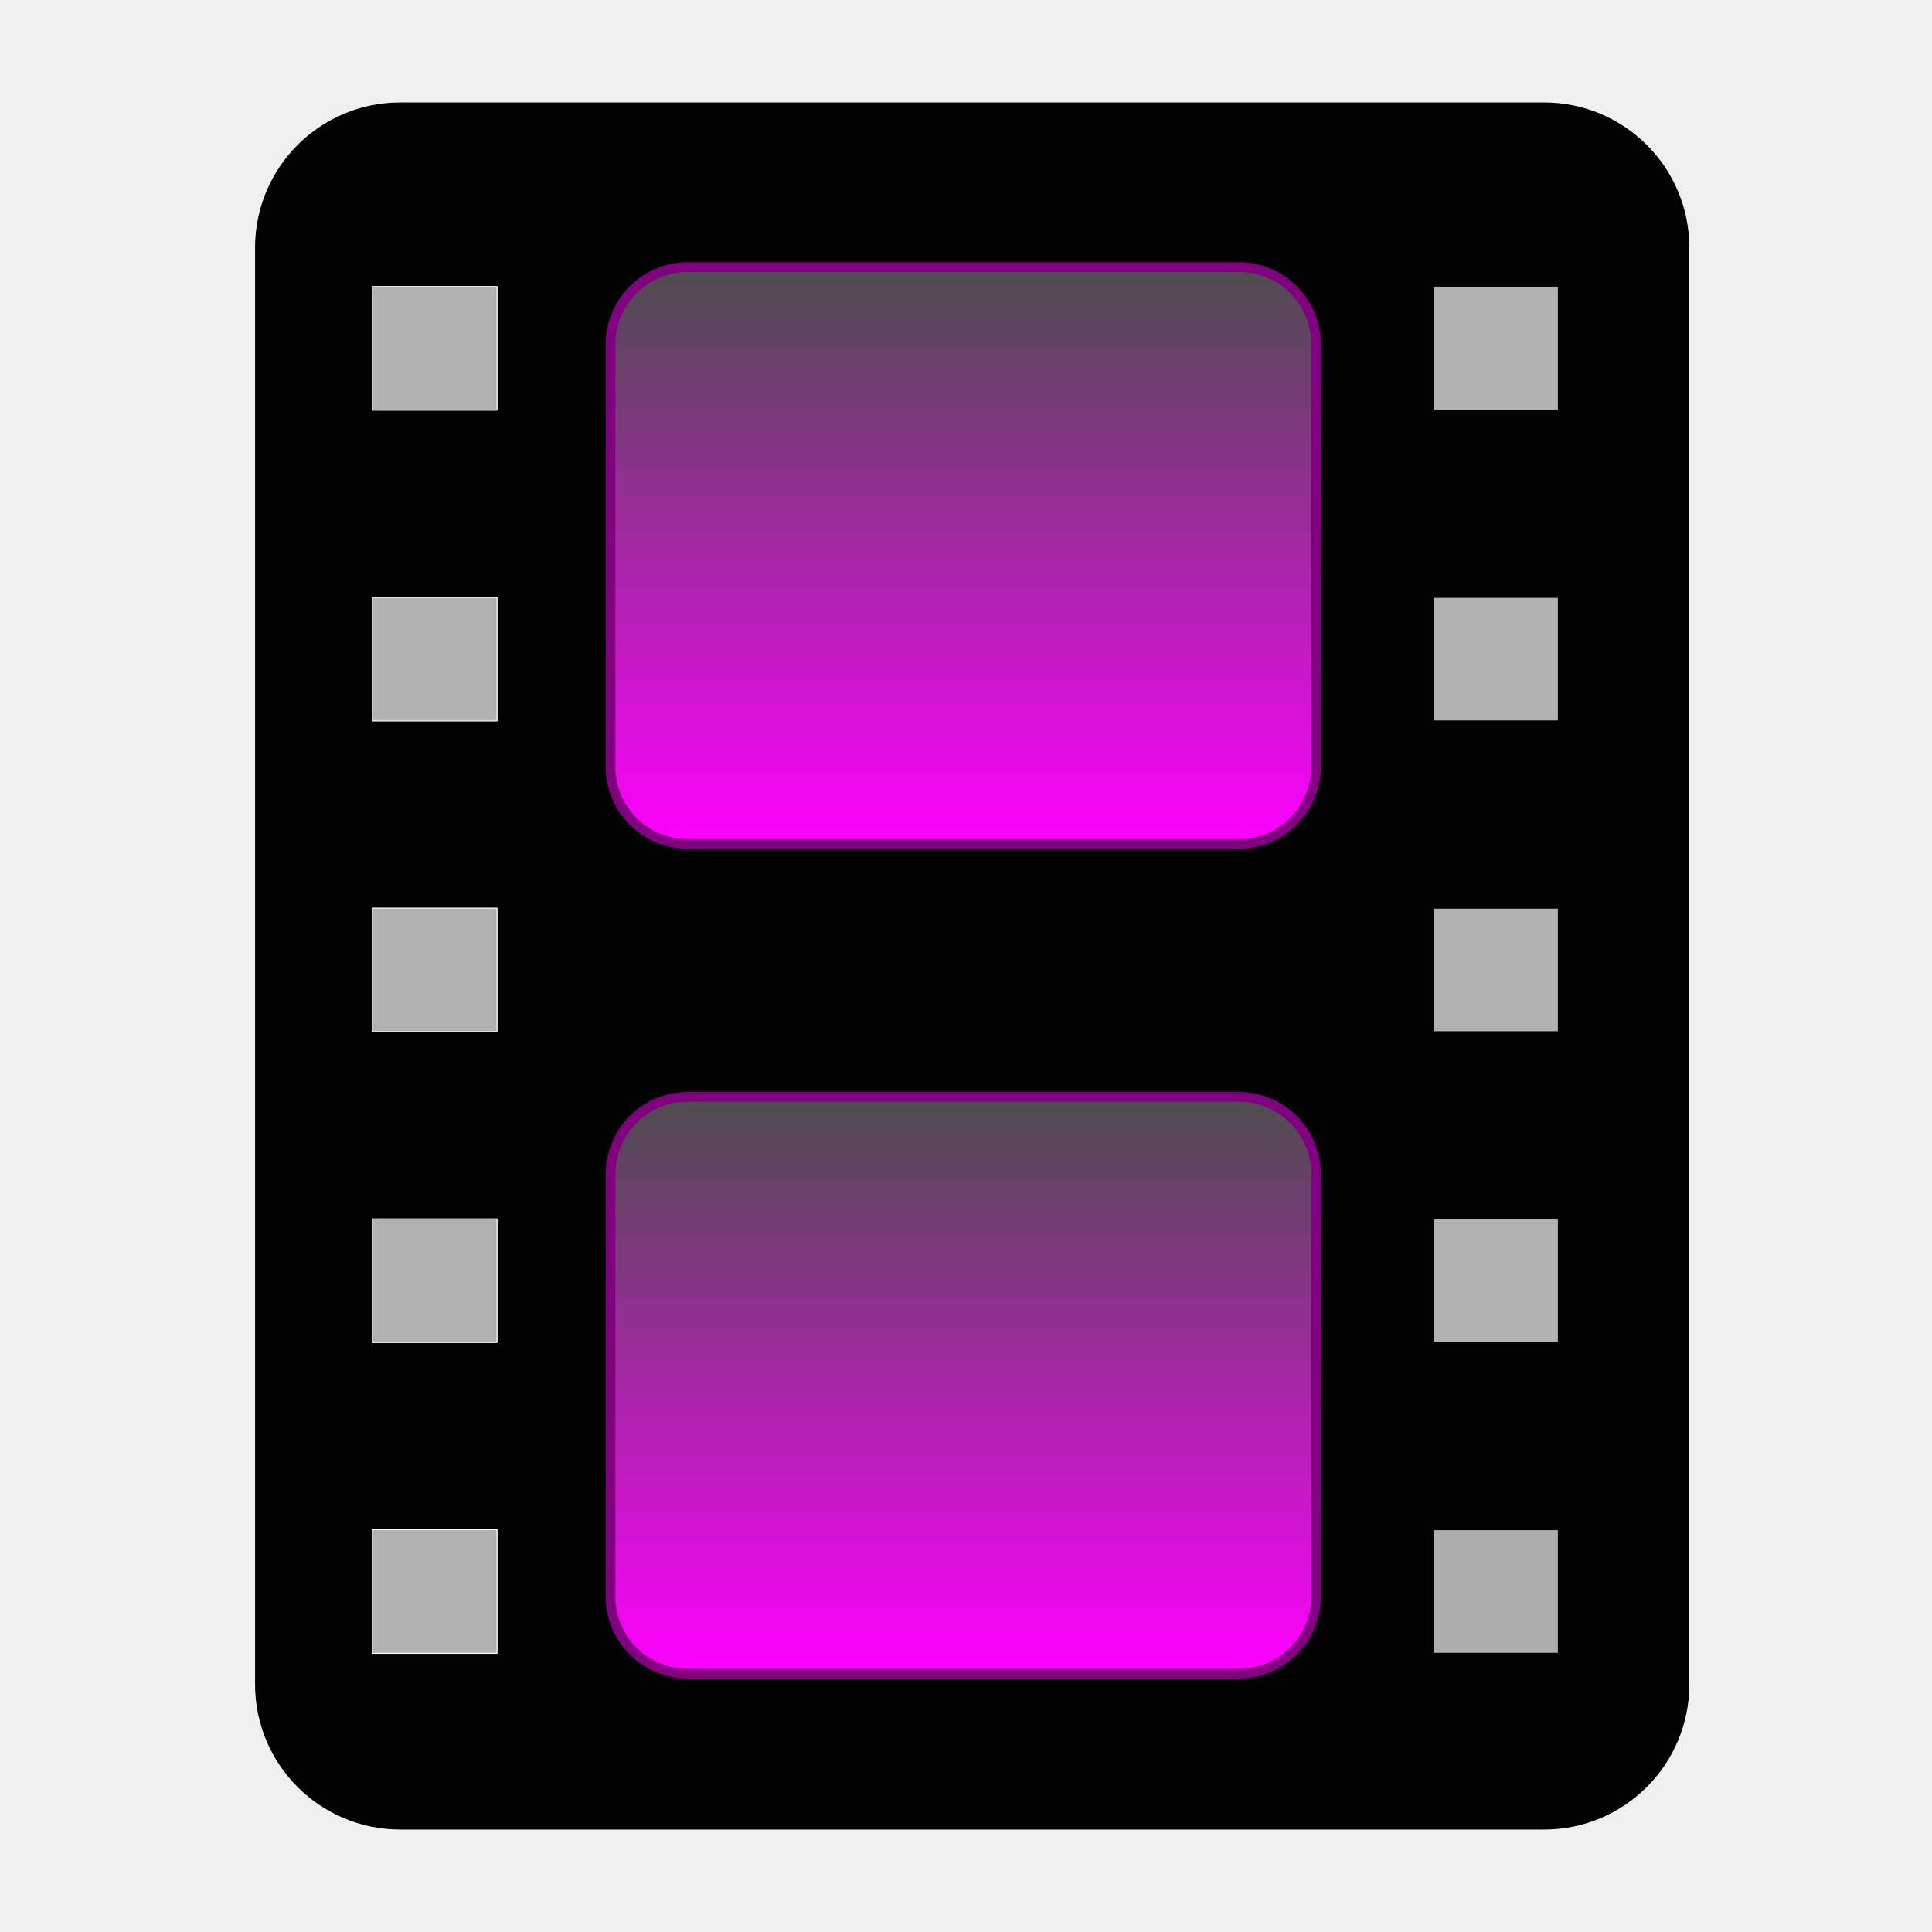
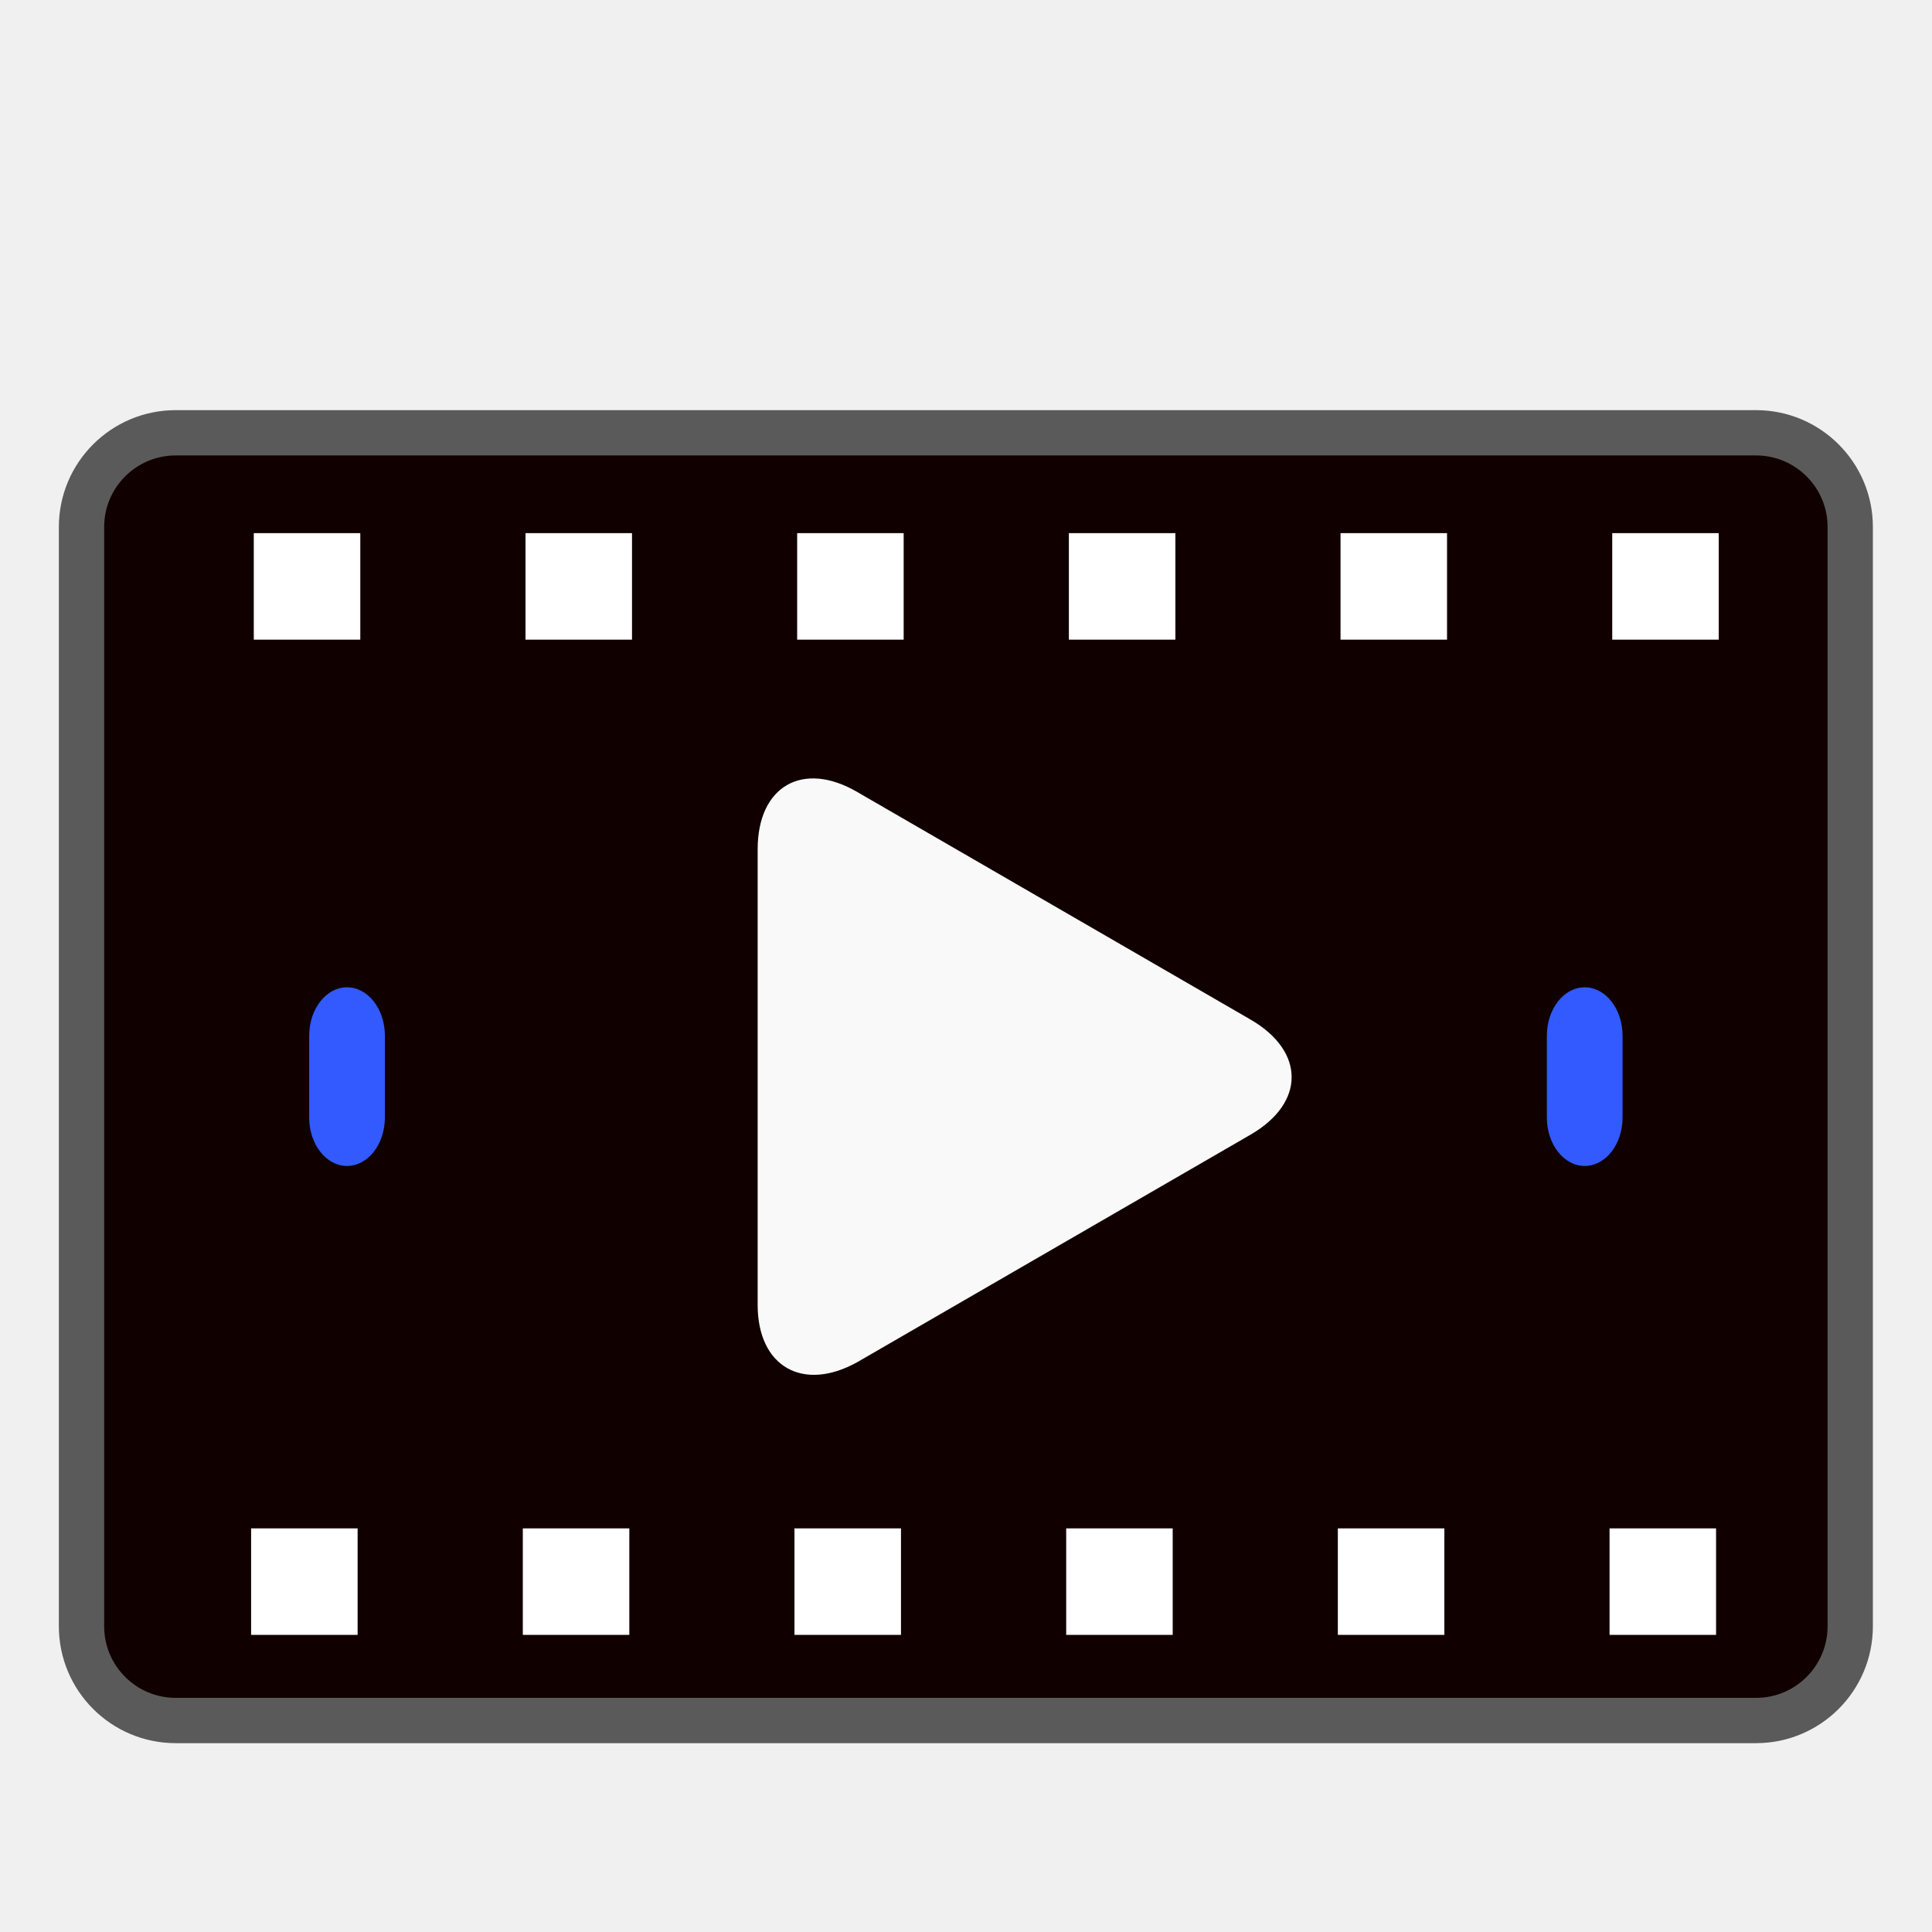
<svg xmlns="http://www.w3.org/2000/svg" xmlns:xlink="http://www.w3.org/1999/xlink" width="128" height="128" viewBox="0 0 33.867 33.867" version="1.1" id="svg2634">
  <defs id="defs2628">
-     <linearGradient id="linearGradient925">
-       <stop id="stop921" offset="0" style="stop-color:#ff00ff;stop-opacity:1" />
-       <stop id="stop923" offset="1" style="stop-color:#4d4d4d;stop-opacity:0.996" />
-     </linearGradient>
-     <linearGradient id="linearGradient15413">
-       <stop id="stop15409" offset="0" style="stop-color:#ffffff;stop-opacity:1" />
-       <stop id="stop15411" offset="1" style="stop-color:#ecf6ff;stop-opacity:1" />
-     </linearGradient>
    <linearGradient gradientTransform="matrix(0.2645833,0,0,0.2645833,83.1508,137.5565)" xlink:href="#linearGradient6044" id="linearGradient6056" x1="82" y1="30" x2="-68.742" y2="262.239" gradientUnits="userSpaceOnUse" />
    <linearGradient id="linearGradient6044">
      <stop style="stop-color:#ffffff;stop-opacity:1" offset="0" id="stop6040" />
      <stop style="stop-color:#c9e4ff;stop-opacity:1" offset="1" id="stop6042" />
    </linearGradient>
    <linearGradient xlink:href="#linearGradient6044" id="linearGradient68" gradientUnits="userSpaceOnUse" gradientTransform="matrix(0.2750733,0,0,0.2750733,109.6321,133.8365)" x1="82" y1="30" x2="-68.742" y2="262.239" />
-     <linearGradient xlink:href="#linearGradient6044" id="linearGradient918" gradientUnits="userSpaceOnUse" gradientTransform="matrix(0.2750733,0,0,0.2750733,109.6321,133.8365)" x1="82" y1="30" x2="-68.742" y2="262.239" />
-     <linearGradient xlink:href="#linearGradient15413" id="linearGradient15407" x1="95.028" y1="84.356" x2="71.876" y2="113.655" gradientUnits="userSpaceOnUse" />
-     <linearGradient xlink:href="#linearGradient925" id="linearGradient904" x1="-152.517" y1="156.143" x2="-92.628" y2="156.143" gradientUnits="userSpaceOnUse" gradientTransform="matrix(1.787924,0,0,1.787924,155.4636,-124.7338)" />
-     <linearGradient id="linearGradient902">
-       <stop style="stop-color:#ff00ff;stop-opacity:1" offset="0" id="stop898" />
-       <stop style="stop-color:#4d4d4d;stop-opacity:0.996" offset="1" id="stop900" />
-     </linearGradient>
-     <linearGradient xlink:href="#linearGradient902" id="linearGradient924" gradientUnits="userSpaceOnUse" x1="-152.517" y1="156.143" x2="-92.628" y2="156.143" gradientTransform="matrix(1.787924,0,0,1.787924,1.702243,-124.7338)" />
  </defs>
  <g id="layer1" transform="translate(-82.55,-136.1333)">
    <g id="g849">
-       <g id="g4250" transform="matrix(2,0,0,2,-56.03907,215.1337)">
-         <g transform="matrix(0.04729757,0,0,0.04729757,70.43338,-37.64331)" style="fill:#000000;stroke:#000000" id="g939">
-           <rect transform="rotate(-90)" style="opacity:1;fill:#000000;fill-opacity:0.989;fill-rule:nonzero;stroke:#000000;stroke-width:0.179;stroke-linecap:butt;stroke-linejoin:bevel;stroke-miterlimit:4;stroke-dasharray:none;stroke-dashoffset:26.457;stroke-opacity:1" id="rect817" width="319.875" height="265.603" x="-299.687" y="23.28" rx="26.819" ry="26.819" />
-           <rect transform="rotate(-90)" style="opacity:1;fill:url(#linearGradient904);fill-opacity:1;fill-rule:nonzero;stroke:#800080;stroke-width:1.788;stroke-linecap:butt;stroke-linejoin:bevel;stroke-miterlimit:4;stroke-dasharray:none;stroke-dashoffset:26.457;stroke-opacity:1" id="rect819" width="106.899" height="130.746" x="-117.136" y="89.064" rx="14.303" ry="14.303" />
-           <rect transform="rotate(-90)" style="opacity:1;fill:#b3b3b3;fill-opacity:0.966;fill-rule:nonzero;stroke:#000000;stroke-width:0.179;stroke-linecap:butt;stroke-linejoin:bevel;stroke-miterlimit:4;stroke-dasharray:none;stroke-dashoffset:26.457;stroke-opacity:1" id="rect823" width="22.912" height="23.117" x="-267.125" y="241.586" />
-           <rect transform="rotate(-90)" y="241.586" x="-209.532" height="23.117" width="22.912" id="rect825" style="opacity:1;fill:#b3b3b3;fill-opacity:0.996;fill-rule:nonzero;stroke:#000000;stroke-width:0.179;stroke-linecap:butt;stroke-linejoin:bevel;stroke-miterlimit:4;stroke-dasharray:none;stroke-dashoffset:26.457;stroke-opacity:1" />
-           <rect transform="rotate(-90)" style="opacity:1;fill:#b3b3b3;fill-opacity:0.996;fill-rule:nonzero;stroke:#000000;stroke-width:0.179;stroke-linecap:butt;stroke-linejoin:bevel;stroke-miterlimit:4;stroke-dasharray:none;stroke-dashoffset:26.457;stroke-opacity:1" id="rect827" width="22.912" height="23.117" x="-151.938" y="241.586" />
-           <rect transform="rotate(-90)" y="241.586" x="-94.345" height="23.117" width="22.912" id="rect829" style="opacity:1;fill:#b3b3b3;fill-opacity:0.996;fill-rule:nonzero;stroke:#000000;stroke-width:0.179;stroke-linecap:butt;stroke-linejoin:bevel;stroke-miterlimit:4;stroke-dasharray:none;stroke-dashoffset:26.457;stroke-opacity:1" />
-           <rect transform="rotate(-90)" style="opacity:1;fill:#b3b3b3;fill-opacity:0.996;fill-rule:nonzero;stroke:#000000;stroke-width:0.179;stroke-linecap:butt;stroke-linejoin:bevel;stroke-miterlimit:4;stroke-dasharray:none;stroke-dashoffset:26.457;stroke-opacity:1" id="rect831" width="22.912" height="23.117" x="-36.751" y="241.586" />
-           <rect transform="rotate(-90)" y="44.914" x="-267.125" height="23.117" width="22.912" id="rect833" style="opacity:1;fill:#b3b3b3;fill-opacity:0.992;fill-rule:nonzero;stroke:#ffffff;stroke-width:0.179;stroke-linecap:butt;stroke-linejoin:bevel;stroke-miterlimit:4;stroke-dasharray:none;stroke-dashoffset:26.457;stroke-opacity:1" />
-           <rect transform="rotate(-90)" style="opacity:1;fill:#b3b3b3;fill-opacity:0.992;fill-rule:nonzero;stroke:#ffffff;stroke-width:0.179;stroke-linecap:butt;stroke-linejoin:bevel;stroke-miterlimit:4;stroke-dasharray:none;stroke-dashoffset:26.457;stroke-opacity:1" id="rect835" width="22.912" height="23.117" x="-209.532" y="44.914" />
-           <rect transform="rotate(-90)" y="44.914" x="-151.938" height="23.117" width="22.912" id="rect837" style="opacity:1;fill:#b3b3b3;fill-opacity:0.992;fill-rule:nonzero;stroke:#ffffff;stroke-width:0.179;stroke-linecap:butt;stroke-linejoin:bevel;stroke-miterlimit:4;stroke-dasharray:none;stroke-dashoffset:26.457;stroke-opacity:1" />
-           <rect transform="rotate(-90)" style="opacity:1;fill:#b3b3b3;fill-opacity:0.992;fill-rule:nonzero;stroke:#ffffff;stroke-width:0.179;stroke-linecap:butt;stroke-linejoin:bevel;stroke-miterlimit:4;stroke-dasharray:none;stroke-dashoffset:26.457;stroke-opacity:1" id="rect839" width="22.912" height="23.117" x="-94.345" y="44.914" />
-           <rect transform="rotate(-90)" y="44.914" x="-36.751" height="23.117" width="22.912" id="rect841" style="opacity:1;fill:#b3b3b3;fill-opacity:0.992;fill-rule:nonzero;stroke:#ffffff;stroke-width:0.179;stroke-linecap:butt;stroke-linejoin:bevel;stroke-miterlimit:4;stroke-dasharray:none;stroke-dashoffset:26.457;stroke-opacity:1" />
-           <rect ry="14.303" rx="14.303" y="89.064" x="-270.898" height="130.746" width="106.899" id="rect922" style="opacity:1;fill:url(#linearGradient924);fill-opacity:1;fill-rule:nonzero;stroke:#800080;stroke-width:1.788;stroke-linecap:butt;stroke-linejoin:bevel;stroke-miterlimit:4;stroke-dasharray:none;stroke-dashoffset:26.457;stroke-opacity:1" transform="rotate(-90)" />
+       <g id="g6298" transform="translate(-41.30924,-0.9260407)">
+         <g id="g6278">
+           <rect transform="rotate(90)" ry="1.652" y="-156.293" x="144.646" height="31.005" width="22.573" id="rect6225" style="opacity:1;fill:#110000;fill-opacity:1;stroke:#5a5a5a;stroke-width:0.794;stroke-miterlimit:4;stroke-dasharray:none;stroke-opacity:1" />
+           <g style="fill:#f9f9f9;fill-opacity:1;stroke:none" transform="matrix(0.01066862,0,0,0.01066862,136.4865,150.5978)" id="g6229">
+             <path style="fill:#f9f9f9;fill-opacity:1;stroke:none" d="m 61.3,126.5 c 0,-104.1 74.4,-146.2 163.6,-94.2 l 646.9,374.3 c 89.2,52.1 89.2,136.3 0,188.4 L 224.9,969.2 C 135.7,1018.8 61.3,976.6 61.3,875 Z" id="path6227" />
+           </g>
+           <rect style="fill:#ffffff;fill-opacity:1;stroke:#ffffff;stroke-width:0.622;stroke-miterlimit:4;stroke-dasharray:none;stroke-opacity:1" id="rect6231" width="1.245" height="1.245" x="128.619" y="146.716" />
+           <rect style="fill:#ffffff;fill-opacity:1;stroke:#ffffff;stroke-width:0.622;stroke-miterlimit:4;stroke-dasharray:none;stroke-opacity:1" id="rect6233" width="1.245" height="1.245" x="133.382" y="146.716" />
+           <rect y="146.716" x="138.144" height="1.245" width="1.245" id="rect6235" style="fill:#ffffff;fill-opacity:1;stroke:#ffffff;stroke-width:0.622;stroke-miterlimit:4;stroke-dasharray:none;stroke-opacity:1" />
+           <rect y="146.716" x="147.669" height="1.245" width="1.245" id="rect6237" style="fill:#ffffff;fill-opacity:1;stroke:#ffffff;stroke-width:0.622;stroke-miterlimit:4;stroke-dasharray:none;stroke-opacity:1" />
+           <rect style="fill:#ffffff;fill-opacity:1;stroke:#ffffff;stroke-width:0.622;stroke-miterlimit:4;stroke-dasharray:none;stroke-opacity:1" id="rect6239" width="1.245" height="1.245" x="142.907" y="146.716" />
+           <rect style="fill:#ffffff;fill-opacity:1;stroke:#ffffff;stroke-width:0.622;stroke-miterlimit:4;stroke-dasharray:none;stroke-opacity:1" id="rect6241" width="1.245" height="1.245" x="152.432" y="146.716" />
+           <rect y="164.162" x="128.572" height="1.245" width="1.245" id="rect6243" style="fill:#ffffff;fill-opacity:1;stroke:#ffffff;stroke-width:0.622;stroke-miterlimit:4;stroke-dasharray:none;stroke-opacity:1" />
+           <rect y="164.162" x="133.335" height="1.245" width="1.245" id="rect6245" style="fill:#ffffff;fill-opacity:1;stroke:#ffffff;stroke-width:0.622;stroke-miterlimit:4;stroke-dasharray:none;stroke-opacity:1" />
+           <rect style="fill:#ffffff;fill-opacity:1;stroke:#ffffff;stroke-width:0.622;stroke-miterlimit:4;stroke-dasharray:none;stroke-opacity:1" id="rect6247" width="1.245" height="1.245" x="138.097" y="164.162" />
+           <rect style="fill:#ffffff;fill-opacity:1;stroke:#ffffff;stroke-width:0.622;stroke-miterlimit:4;stroke-dasharray:none;stroke-opacity:1" id="rect6249" width="1.245" height="1.245" x="147.622" y="164.162" />
+           <rect y="164.162" x="142.86" height="1.245" width="1.245" id="rect6251" style="fill:#ffffff;fill-opacity:1;stroke:#ffffff;stroke-width:0.622;stroke-miterlimit:4;stroke-dasharray:none;stroke-opacity:1" />
+           <rect ry="0.849" y="154.366" x="129.279" height="3.132" width="1.327" id="rect6253" style="fill:#325aff;fill-opacity:1;stroke-width:0.202" />
+           <rect y="164.162" x="152.385" height="1.245" width="1.245" id="rect6255" style="fill:#ffffff;fill-opacity:1;stroke:#ffffff;stroke-width:0.622;stroke-miterlimit:4;stroke-dasharray:none;stroke-opacity:1" />
+           <rect style="fill:#325aff;fill-opacity:1;stroke-width:0.202" id="rect6259" width="1.327" height="3.132" x="150.975" y="154.366" ry="0.849" />
        </g>
      </g>
    </g>
  </g>
</svg>
